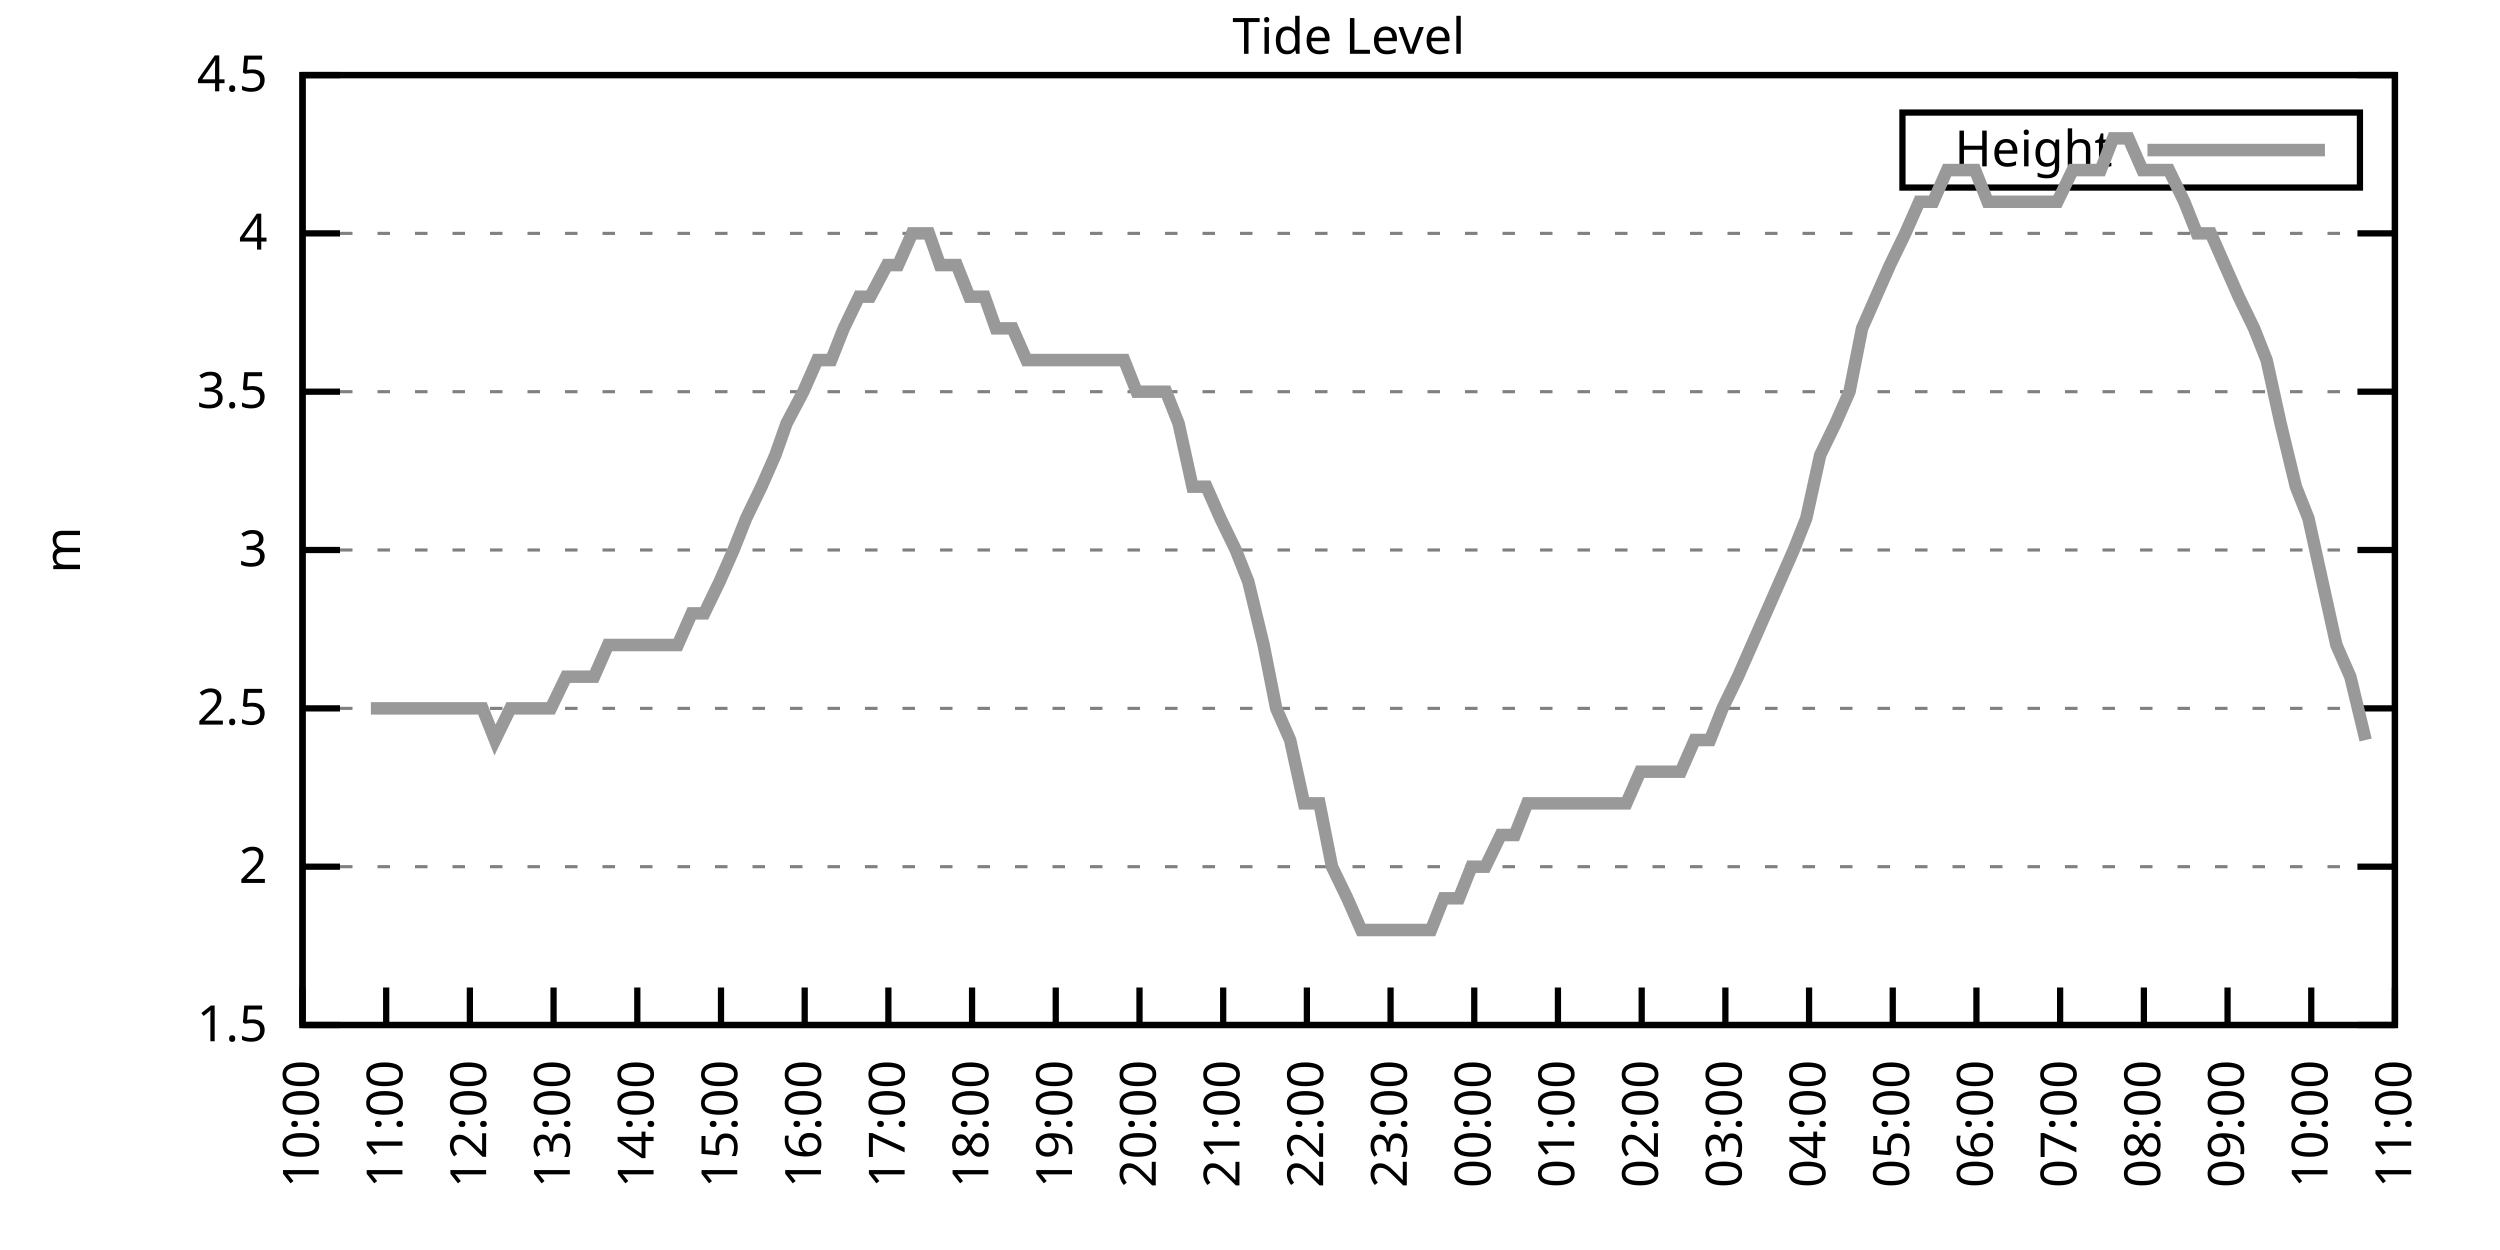
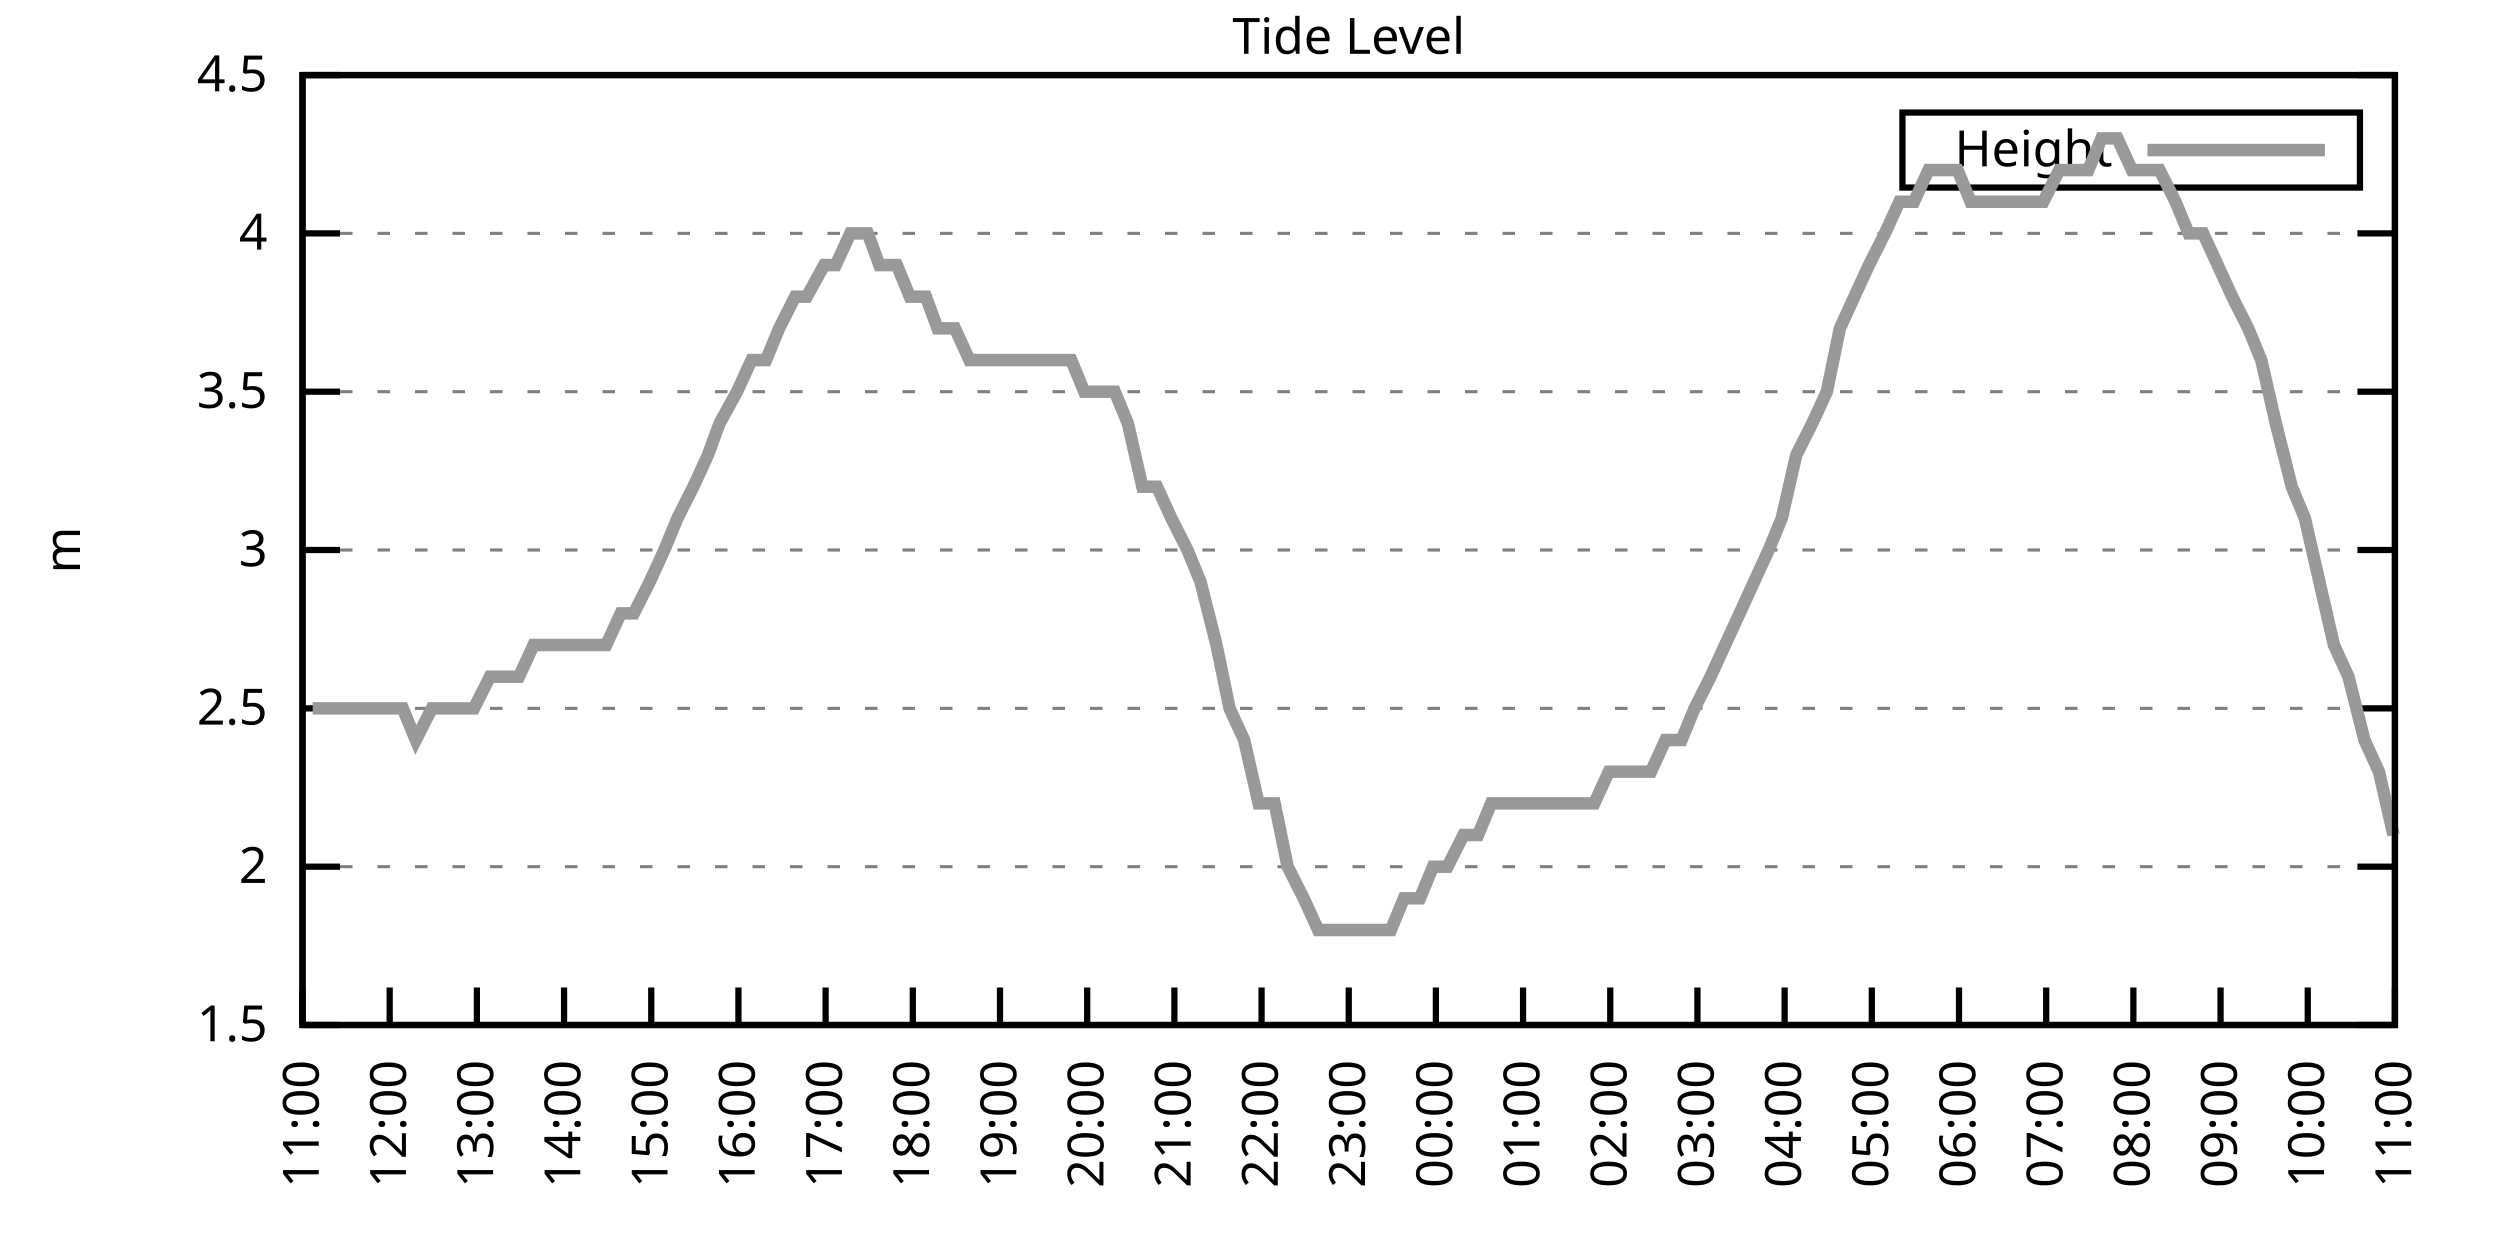
<svg xmlns="http://www.w3.org/2000/svg" xmlns:xlink="http://www.w3.org/1999/xlink" width="400" height="200" viewBox="0 0 400 200">
  <g id="gnuplot_canvas">
    <rect x="0" y="0" width="400" height="200" fill="none" />
    <defs>
      <circle id="gpDot" r="0.5" stroke-width="0.5" stroke="currentColor" />
      <path id="gpPt0" stroke-width="0.333" stroke="currentColor" d="M-1,0 h2 M0,-1 v2" />
      <path id="gpPt1" stroke-width="0.333" stroke="currentColor" d="M-1,-1 L1,1 M1,-1 L-1,1" />
      <path id="gpPt2" stroke-width="0.333" stroke="currentColor" d="M-1,0 L1,0 M0,-1 L0,1 M-1,-1 L1,1 M-1,1 L1,-1" />
      <rect id="gpPt3" stroke-width="0.333" stroke="currentColor" x="-1" y="-1" width="2" height="2" />
      <rect id="gpPt4" stroke-width="0.333" stroke="currentColor" fill="currentColor" x="-1" y="-1" width="2" height="2" />
      <circle id="gpPt5" stroke-width="0.333" stroke="currentColor" cx="0" cy="0" r="1" />
      <use xlink:href="#gpPt5" id="gpPt6" fill="currentColor" stroke="none" />
      <path id="gpPt7" stroke-width="0.333" stroke="currentColor" d="M0,-1.33 L-1.33,0.67 L1.33,0.67 z" />
      <use xlink:href="#gpPt7" id="gpPt8" fill="currentColor" stroke="none" />
      <use xlink:href="#gpPt7" id="gpPt9" stroke="currentColor" transform="rotate(180)" />
      <use xlink:href="#gpPt9" id="gpPt10" fill="currentColor" stroke="none" />
      <use xlink:href="#gpPt3" id="gpPt11" stroke="currentColor" transform="rotate(45)" />
      <use xlink:href="#gpPt11" id="gpPt12" fill="currentColor" stroke="none" />
      <path id="gpPt13" stroke-width="0.333" stroke="currentColor" d="M0,1.330 L1.265,0.411 L0.782,-1.067 L-0.782,-1.076 L-1.265,0.411 z" />
      <use xlink:href="#gpPt13" id="gpPt14" fill="currentColor" stroke="none" />
      <filter id="textbox" filterUnits="objectBoundingBox" x="0" y="0" height="1" width="1">
        <feFlood flood-color="white" flood-opacity="1" result="bgnd" />
        <feComposite in="SourceGraphic" in2="bgnd" operator="atop" />
      </filter>
      <filter id="greybox" filterUnits="objectBoundingBox" x="0" y="0" height="1" width="1">
        <feFlood flood-color="lightgrey" flood-opacity="1" result="grey" />
        <feComposite in="SourceGraphic" in2="grey" operator="atop" />
      </filter>
    </defs>
    <g fill="none" color="white" stroke="currentColor" stroke-width="1.00" stroke-linecap="butt" stroke-linejoin="miter">
</g>
    <g fill="none" color="black" stroke="currentColor" stroke-width="1.00" stroke-linecap="butt" stroke-linejoin="miter">
      <g stroke="none" shape-rendering="crispEdges">
        <polygon fill="rgb(255, 255, 255)" points="48.40,164.00 383.18,164.00 383.18,12.02 48.40,12.02 " />
      </g>
    </g>
    <g fill="none" color="black" stroke="currentColor" stroke-width="1.00" stroke-linecap="butt" stroke-linejoin="miter">
</g>
    <g fill="none" color="black" stroke="black" stroke-width="0.50" stroke-linecap="butt" stroke-linejoin="miter">
</g>
    <g fill="none" color="gray" stroke="currentColor" stroke-width="0.50" stroke-linecap="butt" stroke-linejoin="miter">
      <path stroke="gray" stroke-dasharray="2,4" class="gridline" d="M48.40,164.00 L383.19,164.00  " />
    </g>
    <g fill="none" color="gray" stroke="gray" stroke-width="1.00" stroke-linecap="butt" stroke-linejoin="miter">
</g>
    <g fill="none" color="black" stroke="currentColor" stroke-width="1.00" stroke-linecap="butt" stroke-linejoin="miter">
      <path stroke="black" d="M48.40,164.00 L54.40,164.00 M383.19,164.00 L377.19,164.00  " />
      <g transform="translate(42.80,166.60)" stroke="none" fill="black" font-family="Sans" font-size="8.00" text-anchor="end">
        <text>
          <tspan font-family="Sans"> 1.5</tspan>
        </text>
      </g>
    </g>
    <g fill="none" color="black" stroke="currentColor" stroke-width="1.00" stroke-linecap="butt" stroke-linejoin="miter">
</g>
    <g fill="none" color="black" stroke="black" stroke-width="0.50" stroke-linecap="butt" stroke-linejoin="miter">
</g>
    <g fill="none" color="gray" stroke="currentColor" stroke-width="0.50" stroke-linecap="butt" stroke-linejoin="miter">
      <path stroke="gray" stroke-dasharray="2,4" class="gridline" d="M48.40,138.67 L383.19,138.67  " />
    </g>
    <g fill="none" color="gray" stroke="gray" stroke-width="1.00" stroke-linecap="butt" stroke-linejoin="miter">
</g>
    <g fill="none" color="black" stroke="currentColor" stroke-width="1.00" stroke-linecap="butt" stroke-linejoin="miter">
      <path stroke="black" d="M48.40,138.67 L54.40,138.67 M383.19,138.67 L377.19,138.67  " />
      <g transform="translate(42.80,141.27)" stroke="none" fill="black" font-family="Sans" font-size="8.00" text-anchor="end">
        <text>
          <tspan font-family="Sans"> 2</tspan>
        </text>
      </g>
    </g>
    <g fill="none" color="black" stroke="currentColor" stroke-width="1.00" stroke-linecap="butt" stroke-linejoin="miter">
</g>
    <g fill="none" color="black" stroke="black" stroke-width="0.50" stroke-linecap="butt" stroke-linejoin="miter">
</g>
    <g fill="none" color="gray" stroke="currentColor" stroke-width="0.50" stroke-linecap="butt" stroke-linejoin="miter">
      <path stroke="gray" stroke-dasharray="2,4" class="gridline" d="M48.40,113.34 L383.19,113.34  " />
    </g>
    <g fill="none" color="gray" stroke="gray" stroke-width="1.00" stroke-linecap="butt" stroke-linejoin="miter">
</g>
    <g fill="none" color="black" stroke="currentColor" stroke-width="1.00" stroke-linecap="butt" stroke-linejoin="miter">
      <path stroke="black" d="M48.40,113.34 L54.40,113.34 M383.19,113.34 L377.19,113.34  " />
      <g transform="translate(42.80,115.94)" stroke="none" fill="black" font-family="Sans" font-size="8.00" text-anchor="end">
        <text>
          <tspan font-family="Sans"> 2.5</tspan>
        </text>
      </g>
    </g>
    <g fill="none" color="black" stroke="currentColor" stroke-width="1.00" stroke-linecap="butt" stroke-linejoin="miter">
</g>
    <g fill="none" color="black" stroke="black" stroke-width="0.50" stroke-linecap="butt" stroke-linejoin="miter">
</g>
    <g fill="none" color="gray" stroke="currentColor" stroke-width="0.50" stroke-linecap="butt" stroke-linejoin="miter">
      <path stroke="gray" stroke-dasharray="2,4" class="gridline" d="M48.40,88.00 L383.19,88.00  " />
    </g>
    <g fill="none" color="gray" stroke="gray" stroke-width="1.00" stroke-linecap="butt" stroke-linejoin="miter">
</g>
    <g fill="none" color="black" stroke="currentColor" stroke-width="1.00" stroke-linecap="butt" stroke-linejoin="miter">
      <path stroke="black" d="M48.40,88.00 L54.40,88.00 M383.19,88.00 L377.19,88.00  " />
      <g transform="translate(42.80,90.60)" stroke="none" fill="black" font-family="Sans" font-size="8.00" text-anchor="end">
        <text>
          <tspan font-family="Sans"> 3</tspan>
        </text>
      </g>
    </g>
    <g fill="none" color="black" stroke="currentColor" stroke-width="1.00" stroke-linecap="butt" stroke-linejoin="miter">
</g>
    <g fill="none" color="black" stroke="black" stroke-width="0.50" stroke-linecap="butt" stroke-linejoin="miter">
</g>
    <g fill="none" color="gray" stroke="currentColor" stroke-width="0.50" stroke-linecap="butt" stroke-linejoin="miter">
      <path stroke="gray" stroke-dasharray="2,4" class="gridline" d="M48.40,62.67 L383.19,62.67  " />
    </g>
    <g fill="none" color="gray" stroke="gray" stroke-width="1.00" stroke-linecap="butt" stroke-linejoin="miter">
</g>
    <g fill="none" color="black" stroke="currentColor" stroke-width="1.00" stroke-linecap="butt" stroke-linejoin="miter">
      <path stroke="black" d="M48.40,62.67 L54.40,62.67 M383.19,62.67 L377.19,62.67  " />
      <g transform="translate(42.80,65.27)" stroke="none" fill="black" font-family="Sans" font-size="8.00" text-anchor="end">
        <text>
          <tspan font-family="Sans"> 3.5</tspan>
        </text>
      </g>
    </g>
    <g fill="none" color="black" stroke="currentColor" stroke-width="1.00" stroke-linecap="butt" stroke-linejoin="miter">
</g>
    <g fill="none" color="black" stroke="black" stroke-width="0.50" stroke-linecap="butt" stroke-linejoin="miter">
</g>
    <g fill="none" color="gray" stroke="currentColor" stroke-width="0.50" stroke-linecap="butt" stroke-linejoin="miter">
      <path stroke="gray" stroke-dasharray="2,4" class="gridline" d="M48.40,37.34 L383.19,37.34  " />
    </g>
    <g fill="none" color="gray" stroke="gray" stroke-width="1.00" stroke-linecap="butt" stroke-linejoin="miter">
</g>
    <g fill="none" color="black" stroke="currentColor" stroke-width="1.00" stroke-linecap="butt" stroke-linejoin="miter">
      <path stroke="black" d="M48.40,37.34 L54.40,37.34 M383.19,37.34 L377.19,37.34  " />
      <g transform="translate(42.80,39.94)" stroke="none" fill="black" font-family="Sans" font-size="8.00" text-anchor="end">
        <text>
          <tspan font-family="Sans"> 4</tspan>
        </text>
      </g>
    </g>
    <g fill="none" color="black" stroke="currentColor" stroke-width="1.00" stroke-linecap="butt" stroke-linejoin="miter">
</g>
    <g fill="none" color="black" stroke="black" stroke-width="0.50" stroke-linecap="butt" stroke-linejoin="miter">
</g>
    <g fill="none" color="gray" stroke="currentColor" stroke-width="0.50" stroke-linecap="butt" stroke-linejoin="miter">
      <path stroke="gray" stroke-dasharray="2,4" class="gridline" d="M48.40,12.01 L383.19,12.01  " />
    </g>
    <g fill="none" color="gray" stroke="gray" stroke-width="1.00" stroke-linecap="butt" stroke-linejoin="miter">
</g>
    <g fill="none" color="black" stroke="currentColor" stroke-width="1.00" stroke-linecap="butt" stroke-linejoin="miter">
      <path stroke="black" d="M48.40,12.01 L54.40,12.01 M383.19,12.01 L377.19,12.01  " />
      <g transform="translate(42.80,14.61)" stroke="none" fill="black" font-family="Sans" font-size="8.00" text-anchor="end">
        <text>
          <tspan font-family="Sans"> 4.5</tspan>
        </text>
      </g>
    </g>
    <g fill="none" color="black" stroke="currentColor" stroke-width="1.00" stroke-linecap="butt" stroke-linejoin="miter">
      <path stroke="black" d="M48.40,164.00 L48.40,158.00  " />
      <g transform="translate(51.00,169.60) rotate(270.00)" stroke="none" fill="black" font-family="Sans" font-size="8.00" text-anchor="end">
        <text>
-           <tspan font-family="Sans">10:00</tspan>
-         </text>
-       </g>
-     </g>
-     <g fill="none" color="black" stroke="currentColor" stroke-width="1.00" stroke-linecap="butt" stroke-linejoin="miter">
-       <path stroke="black" d="M61.79,164.00 L61.79,158.00  " />
-       <g transform="translate(64.39,169.60) rotate(270.00)" stroke="none" fill="black" font-family="Sans" font-size="8.00" text-anchor="end">
-         <text>
          <tspan font-family="Sans">11:00</tspan>
        </text>
      </g>
    </g>
    <g fill="none" color="black" stroke="currentColor" stroke-width="1.00" stroke-linecap="butt" stroke-linejoin="miter">
-       <path stroke="black" d="M75.18,164.00 L75.18,158.00  " />
-       <g transform="translate(77.78,169.60) rotate(270.00)" stroke="none" fill="black" font-family="Sans" font-size="8.00" text-anchor="end">
+       <path stroke="black" d="M62.35,164.00 L62.35,158.00  " />
+       <g transform="translate(64.95,169.60) rotate(270.00)" stroke="none" fill="black" font-family="Sans" font-size="8.00" text-anchor="end">
        <text>
          <tspan font-family="Sans">12:00</tspan>
        </text>
      </g>
    </g>
    <g fill="none" color="black" stroke="currentColor" stroke-width="1.00" stroke-linecap="butt" stroke-linejoin="miter">
-       <path stroke="black" d="M88.57,164.00 L88.57,158.00  " />
-       <g transform="translate(91.17,169.60) rotate(270.00)" stroke="none" fill="black" font-family="Sans" font-size="8.00" text-anchor="end">
+       <path stroke="black" d="M76.30,164.00 L76.30,158.00  " />
+       <g transform="translate(78.90,169.60) rotate(270.00)" stroke="none" fill="black" font-family="Sans" font-size="8.00" text-anchor="end">
        <text>
          <tspan font-family="Sans">13:00</tspan>
        </text>
      </g>
    </g>
    <g fill="none" color="black" stroke="currentColor" stroke-width="1.00" stroke-linecap="butt" stroke-linejoin="miter">
-       <path stroke="black" d="M101.97,164.00 L101.97,158.00  " />
-       <g transform="translate(104.57,169.60) rotate(270.00)" stroke="none" fill="black" font-family="Sans" font-size="8.00" text-anchor="end">
+       <path stroke="black" d="M90.25,164.00 L90.25,158.00  " />
+       <g transform="translate(92.85,169.60) rotate(270.00)" stroke="none" fill="black" font-family="Sans" font-size="8.00" text-anchor="end">
        <text>
          <tspan font-family="Sans">14:00</tspan>
        </text>
      </g>
    </g>
    <g fill="none" color="black" stroke="currentColor" stroke-width="1.00" stroke-linecap="butt" stroke-linejoin="miter">
-       <path stroke="black" d="M115.36,164.00 L115.36,158.00  " />
-       <g transform="translate(117.96,169.60) rotate(270.00)" stroke="none" fill="black" font-family="Sans" font-size="8.00" text-anchor="end">
+       <path stroke="black" d="M104.20,164.00 L104.20,158.00  " />
+       <g transform="translate(106.80,169.60) rotate(270.00)" stroke="none" fill="black" font-family="Sans" font-size="8.00" text-anchor="end">
        <text>
          <tspan font-family="Sans">15:00</tspan>
        </text>
      </g>
    </g>
    <g fill="none" color="black" stroke="currentColor" stroke-width="1.00" stroke-linecap="butt" stroke-linejoin="miter">
-       <path stroke="black" d="M128.75,164.00 L128.75,158.00  " />
-       <g transform="translate(131.35,169.60) rotate(270.00)" stroke="none" fill="black" font-family="Sans" font-size="8.00" text-anchor="end">
+       <path stroke="black" d="M118.15,164.00 L118.15,158.00  " />
+       <g transform="translate(120.75,169.60) rotate(270.00)" stroke="none" fill="black" font-family="Sans" font-size="8.00" text-anchor="end">
        <text>
          <tspan font-family="Sans">16:00</tspan>
        </text>
      </g>
    </g>
    <g fill="none" color="black" stroke="currentColor" stroke-width="1.00" stroke-linecap="butt" stroke-linejoin="miter">
-       <path stroke="black" d="M142.14,164.00 L142.14,158.00  " />
-       <g transform="translate(144.74,169.60) rotate(270.00)" stroke="none" fill="black" font-family="Sans" font-size="8.00" text-anchor="end">
+       <path stroke="black" d="M132.10,164.00 L132.10,158.00  " />
+       <g transform="translate(134.70,169.60) rotate(270.00)" stroke="none" fill="black" font-family="Sans" font-size="8.00" text-anchor="end">
        <text>
          <tspan font-family="Sans">17:00</tspan>
        </text>
      </g>
    </g>
    <g fill="none" color="black" stroke="currentColor" stroke-width="1.00" stroke-linecap="butt" stroke-linejoin="miter">
-       <path stroke="black" d="M155.53,164.00 L155.53,158.00  " />
-       <g transform="translate(158.13,169.60) rotate(270.00)" stroke="none" fill="black" font-family="Sans" font-size="8.00" text-anchor="end">
+       <path stroke="black" d="M146.05,164.00 L146.05,158.00  " />
+       <g transform="translate(148.65,169.60) rotate(270.00)" stroke="none" fill="black" font-family="Sans" font-size="8.00" text-anchor="end">
        <text>
          <tspan font-family="Sans">18:00</tspan>
        </text>
      </g>
    </g>
    <g fill="none" color="black" stroke="currentColor" stroke-width="1.00" stroke-linecap="butt" stroke-linejoin="miter">
-       <path stroke="black" d="M168.92,164.00 L168.92,158.00  " />
-       <g transform="translate(171.52,169.60) rotate(270.00)" stroke="none" fill="black" font-family="Sans" font-size="8.00" text-anchor="end">
+       <path stroke="black" d="M160.00,164.00 L160.00,158.00  " />
+       <g transform="translate(162.60,169.60) rotate(270.00)" stroke="none" fill="black" font-family="Sans" font-size="8.00" text-anchor="end">
        <text>
          <tspan font-family="Sans">19:00</tspan>
        </text>
      </g>
    </g>
    <g fill="none" color="black" stroke="currentColor" stroke-width="1.00" stroke-linecap="butt" stroke-linejoin="miter">
-       <path stroke="black" d="M182.32,164.00 L182.32,158.00  " />
-       <g transform="translate(184.92,169.60) rotate(270.00)" stroke="none" fill="black" font-family="Sans" font-size="8.00" text-anchor="end">
+       <path stroke="black" d="M173.95,164.00 L173.95,158.00  " />
+       <g transform="translate(176.55,169.60) rotate(270.00)" stroke="none" fill="black" font-family="Sans" font-size="8.00" text-anchor="end">
        <text>
          <tspan font-family="Sans">20:00</tspan>
        </text>
      </g>
    </g>
    <g fill="none" color="black" stroke="currentColor" stroke-width="1.00" stroke-linecap="butt" stroke-linejoin="miter">
-       <path stroke="black" d="M195.71,164.00 L195.71,158.00  " />
-       <g transform="translate(198.31,169.60) rotate(270.00)" stroke="none" fill="black" font-family="Sans" font-size="8.00" text-anchor="end">
+       <path stroke="black" d="M187.90,164.00 L187.90,158.00  " />
+       <g transform="translate(190.50,169.60) rotate(270.00)" stroke="none" fill="black" font-family="Sans" font-size="8.00" text-anchor="end">
        <text>
          <tspan font-family="Sans">21:00</tspan>
        </text>
      </g>
    </g>
    <g fill="none" color="black" stroke="currentColor" stroke-width="1.00" stroke-linecap="butt" stroke-linejoin="miter">
-       <path stroke="black" d="M209.10,164.00 L209.10,158.00  " />
-       <g transform="translate(211.70,169.60) rotate(270.00)" stroke="none" fill="black" font-family="Sans" font-size="8.00" text-anchor="end">
+       <path stroke="black" d="M201.85,164.00 L201.85,158.00  " />
+       <g transform="translate(204.45,169.60) rotate(270.00)" stroke="none" fill="black" font-family="Sans" font-size="8.00" text-anchor="end">
        <text>
          <tspan font-family="Sans">22:00</tspan>
        </text>
      </g>
    </g>
    <g fill="none" color="black" stroke="currentColor" stroke-width="1.00" stroke-linecap="butt" stroke-linejoin="miter">
-       <path stroke="black" d="M222.49,164.00 L222.49,158.00  " />
-       <g transform="translate(225.09,169.60) rotate(270.00)" stroke="none" fill="black" font-family="Sans" font-size="8.00" text-anchor="end">
+       <path stroke="black" d="M215.80,164.00 L215.80,158.00  " />
+       <g transform="translate(218.40,169.60) rotate(270.00)" stroke="none" fill="black" font-family="Sans" font-size="8.00" text-anchor="end">
        <text>
          <tspan font-family="Sans">23:00</tspan>
        </text>
      </g>
    </g>
    <g fill="none" color="black" stroke="currentColor" stroke-width="1.00" stroke-linecap="butt" stroke-linejoin="miter">
-       <path stroke="black" d="M235.88,164.00 L235.88,158.00  " />
-       <g transform="translate(238.48,169.60) rotate(270.00)" stroke="none" fill="black" font-family="Sans" font-size="8.00" text-anchor="end">
+       <path stroke="black" d="M229.74,164.00 L229.74,158.00  " />
+       <g transform="translate(232.34,169.60) rotate(270.00)" stroke="none" fill="black" font-family="Sans" font-size="8.00" text-anchor="end">
        <text>
          <tspan font-family="Sans">00:00</tspan>
        </text>
      </g>
    </g>
    <g fill="none" color="black" stroke="currentColor" stroke-width="1.00" stroke-linecap="butt" stroke-linejoin="miter">
-       <path stroke="black" d="M249.27,164.00 L249.27,158.00  " />
-       <g transform="translate(251.87,169.60) rotate(270.00)" stroke="none" fill="black" font-family="Sans" font-size="8.00" text-anchor="end">
+       <path stroke="black" d="M243.69,164.00 L243.69,158.00  " />
+       <g transform="translate(246.29,169.60) rotate(270.00)" stroke="none" fill="black" font-family="Sans" font-size="8.00" text-anchor="end">
        <text>
          <tspan font-family="Sans">01:00</tspan>
        </text>
      </g>
    </g>
    <g fill="none" color="black" stroke="currentColor" stroke-width="1.00" stroke-linecap="butt" stroke-linejoin="miter">
-       <path stroke="black" d="M262.67,164.00 L262.67,158.00  " />
-       <g transform="translate(265.27,169.60) rotate(270.00)" stroke="none" fill="black" font-family="Sans" font-size="8.00" text-anchor="end">
+       <path stroke="black" d="M257.64,164.00 L257.64,158.00  " />
+       <g transform="translate(260.24,169.60) rotate(270.00)" stroke="none" fill="black" font-family="Sans" font-size="8.00" text-anchor="end">
        <text>
          <tspan font-family="Sans">02:00</tspan>
        </text>
      </g>
    </g>
    <g fill="none" color="black" stroke="currentColor" stroke-width="1.00" stroke-linecap="butt" stroke-linejoin="miter">
-       <path stroke="black" d="M276.06,164.00 L276.06,158.00  " />
-       <g transform="translate(278.66,169.60) rotate(270.00)" stroke="none" fill="black" font-family="Sans" font-size="8.00" text-anchor="end">
+       <path stroke="black" d="M271.59,164.00 L271.59,158.00  " />
+       <g transform="translate(274.19,169.60) rotate(270.00)" stroke="none" fill="black" font-family="Sans" font-size="8.00" text-anchor="end">
        <text>
          <tspan font-family="Sans">03:00</tspan>
        </text>
      </g>
    </g>
    <g fill="none" color="black" stroke="currentColor" stroke-width="1.00" stroke-linecap="butt" stroke-linejoin="miter">
-       <path stroke="black" d="M289.45,164.00 L289.45,158.00  " />
-       <g transform="translate(292.05,169.60) rotate(270.00)" stroke="none" fill="black" font-family="Sans" font-size="8.00" text-anchor="end">
+       <path stroke="black" d="M285.54,164.00 L285.54,158.00  " />
+       <g transform="translate(288.14,169.60) rotate(270.00)" stroke="none" fill="black" font-family="Sans" font-size="8.00" text-anchor="end">
        <text>
          <tspan font-family="Sans">04:00</tspan>
        </text>
      </g>
    </g>
    <g fill="none" color="black" stroke="currentColor" stroke-width="1.00" stroke-linecap="butt" stroke-linejoin="miter">
-       <path stroke="black" d="M302.84,164.00 L302.84,158.00  " />
-       <g transform="translate(305.44,169.60) rotate(270.00)" stroke="none" fill="black" font-family="Sans" font-size="8.00" text-anchor="end">
+       <path stroke="black" d="M299.49,164.00 L299.49,158.00  " />
+       <g transform="translate(302.09,169.60) rotate(270.00)" stroke="none" fill="black" font-family="Sans" font-size="8.00" text-anchor="end">
        <text>
          <tspan font-family="Sans">05:00</tspan>
        </text>
      </g>
    </g>
    <g fill="none" color="black" stroke="currentColor" stroke-width="1.00" stroke-linecap="butt" stroke-linejoin="miter">
-       <path stroke="black" d="M316.23,164.00 L316.23,158.00  " />
-       <g transform="translate(318.83,169.60) rotate(270.00)" stroke="none" fill="black" font-family="Sans" font-size="8.00" text-anchor="end">
+       <path stroke="black" d="M313.44,164.00 L313.44,158.00  " />
+       <g transform="translate(316.04,169.60) rotate(270.00)" stroke="none" fill="black" font-family="Sans" font-size="8.00" text-anchor="end">
        <text>
          <tspan font-family="Sans">06:00</tspan>
        </text>
      </g>
    </g>
    <g fill="none" color="black" stroke="currentColor" stroke-width="1.00" stroke-linecap="butt" stroke-linejoin="miter">
-       <path stroke="black" d="M329.62,164.00 L329.62,158.00  " />
-       <g transform="translate(332.22,169.60) rotate(270.00)" stroke="none" fill="black" font-family="Sans" font-size="8.00" text-anchor="end">
+       <path stroke="black" d="M327.39,164.00 L327.39,158.00  " />
+       <g transform="translate(329.99,169.60) rotate(270.00)" stroke="none" fill="black" font-family="Sans" font-size="8.00" text-anchor="end">
        <text>
          <tspan font-family="Sans">07:00</tspan>
        </text>
      </g>
    </g>
    <g fill="none" color="black" stroke="currentColor" stroke-width="1.00" stroke-linecap="butt" stroke-linejoin="miter">
-       <path stroke="black" d="M343.02,164.00 L343.02,158.00  " />
-       <g transform="translate(345.62,169.60) rotate(270.00)" stroke="none" fill="black" font-family="Sans" font-size="8.00" text-anchor="end">
+       <path stroke="black" d="M341.34,164.00 L341.34,158.00  " />
+       <g transform="translate(343.94,169.60) rotate(270.00)" stroke="none" fill="black" font-family="Sans" font-size="8.00" text-anchor="end">
        <text>
          <tspan font-family="Sans">08:00</tspan>
        </text>
      </g>
    </g>
    <g fill="none" color="black" stroke="currentColor" stroke-width="1.00" stroke-linecap="butt" stroke-linejoin="miter">
-       <path stroke="black" d="M356.41,164.00 L356.41,158.00  " />
-       <g transform="translate(359.01,169.60) rotate(270.00)" stroke="none" fill="black" font-family="Sans" font-size="8.00" text-anchor="end">
+       <path stroke="black" d="M355.29,164.00 L355.29,158.00  " />
+       <g transform="translate(357.89,169.60) rotate(270.00)" stroke="none" fill="black" font-family="Sans" font-size="8.00" text-anchor="end">
        <text>
          <tspan font-family="Sans">09:00</tspan>
        </text>
      </g>
    </g>
    <g fill="none" color="black" stroke="currentColor" stroke-width="1.00" stroke-linecap="butt" stroke-linejoin="miter">
-       <path stroke="black" d="M369.80,164.00 L369.80,158.00  " />
-       <g transform="translate(372.40,169.60) rotate(270.00)" stroke="none" fill="black" font-family="Sans" font-size="8.00" text-anchor="end">
+       <path stroke="black" d="M369.24,164.00 L369.24,158.00  " />
+       <g transform="translate(371.84,169.60) rotate(270.00)" stroke="none" fill="black" font-family="Sans" font-size="8.00" text-anchor="end">
        <text>
          <tspan font-family="Sans">10:00</tspan>
        </text>
      </g>
    </g>
    <g fill="none" color="black" stroke="currentColor" stroke-width="1.00" stroke-linecap="butt" stroke-linejoin="miter">
      <path stroke="black" d="M383.19,164.00 L383.19,158.00  " />
      <g transform="translate(385.79,169.60) rotate(270.00)" stroke="none" fill="black" font-family="Sans" font-size="8.00" text-anchor="end">
        <text>
          <tspan font-family="Sans">11:00</tspan>
        </text>
      </g>
    </g>
    <g fill="none" color="black" stroke="currentColor" stroke-width="1.00" stroke-linecap="butt" stroke-linejoin="miter">
</g>
    <g fill="none" color="black" stroke="currentColor" stroke-width="1.00" stroke-linecap="butt" stroke-linejoin="miter">
      <path stroke="black" d="M48.40,12.01 L48.40,164.00 L383.19,164.00 L383.19,12.01 L48.40,12.01 Z  " />
    </g>
    <g fill="none" color="black" stroke="currentColor" stroke-width="1.00" stroke-linecap="butt" stroke-linejoin="miter">
</g>
    <g fill="none" color="black" stroke="currentColor" stroke-width="1.00" stroke-linecap="butt" stroke-linejoin="miter">
      <path stroke="black" d="M304.39,30.01 L304.39,18.01 L377.59,18.01 L377.59,30.01 L304.39,30.01 Z  " />
    </g>
    <g id="Tide_level_plot_1">
      <g fill="none" color="white" stroke="black" stroke-width="2.00" stroke-linecap="butt" stroke-linejoin="miter">
</g>
      <g fill="none" color="black" stroke="currentColor" stroke-width="2.00" stroke-linecap="butt" stroke-linejoin="miter">
        <g transform="translate(337.99,26.61)" stroke="none" fill="black" font-family="Sans" font-size="8.00" text-anchor="end">
          <text>
            <tspan font-family="Sans">Height</tspan>
          </text>
        </g>
      </g>
      <g fill="none" color="black" stroke="currentColor" stroke-width="2.00" stroke-linecap="butt" stroke-linejoin="miter">
-         <path stroke="rgb(153, 153, 153)" d="M343.59,24.01 L371.99,24.01 M59.34,113.34 L61.12,113.34 L63.35,113.34 L68.26,113.34 L70.27,113.34 L72.73,113.34   L74.96,113.34 L77.19,113.34 L79.20,118.40 L81.66,113.34 L83.89,113.34 L85.90,113.34 L88.13,113.34 L90.58,108.27   L92.59,108.27 L95.05,108.27 L97.28,103.20 L99.51,103.20 L101.52,103.20 L103.75,103.20 L106.21,103.20 L108.44,103.20   L110.67,98.14 L112.68,98.14 L115.13,93.07 L117.37,88.00 L119.38,82.94 L121.83,77.87 L124.06,72.81 L125.85,67.74   L128.53,62.67 L130.76,57.61 L132.99,57.61 L135.00,52.54 L137.45,47.47 L139.24,47.47 L141.92,42.41 L143.70,42.41   L145.94,37.34 L148.61,37.34 L150.40,42.41 L153.08,42.41 L155.09,47.47 L157.54,47.47 L159.33,52.54 L162.01,52.54   L164.24,57.61 L166.47,57.61 L168.70,57.61 L170.71,57.61 L172.94,57.61 L175.17,57.61 L177.63,57.61 L179.86,57.61   L181.87,62.67 L184.10,62.67 L186.56,62.67 L188.57,67.74 L190.80,77.87 L193.03,77.87 L195.26,82.94 L197.72,88.00   L199.73,93.07 L202.18,103.20 L204.19,113.34 L206.42,118.40 L208.65,128.54 L211.11,128.54 L213.12,138.67 L215.57,143.73   L217.80,148.80 L219.81,148.80 L222.27,148.80 L224.28,148.80 L226.73,148.80 L228.96,148.80 L230.97,143.73 L233.43,143.73   L235.44,138.67 L237.67,138.67 L240.12,133.60 L242.36,133.60 L244.36,128.54 L246.82,128.54 L248.83,128.54 L251.06,128.54   L253.29,128.54 L255.75,128.54 L257.98,128.54 L260.21,128.54 L262.44,123.47 L264.67,123.47 L266.68,123.47 L268.92,123.47   L271.15,118.40 L273.60,118.40 L275.61,113.34 L278.07,108.27 L280.30,103.20 L282.53,98.14 L284.76,93.07 L286.99,88.00   L289.00,82.94 L291.23,72.81 L293.69,67.74 L295.92,62.67 L297.93,52.54 L300.16,47.47 L302.39,42.41 L304.85,37.34   L307.08,32.28 L309.31,32.28 L311.54,27.21 L313.55,27.21 L316.01,27.21 L318.02,32.28 L320.25,32.28 L322.48,32.28   L324.71,32.28 L326.95,32.28 L329.18,32.28 L331.63,27.21 L333.86,27.21 L336.10,27.21 L338.10,22.14 L340.56,22.14   L342.79,27.21 L344.80,27.21 L347.03,27.21 L349.49,32.28 L351.50,37.34 L353.73,37.34 L355.96,42.41 L358.19,47.47   L360.65,52.54 L362.66,57.61 L364.89,67.74 L367.34,77.87 L369.35,82.94 L371.58,93.07 L373.82,103.20 L376.05,108.27   L378.50,118.40  " />
+         <path stroke="rgb(153, 153, 153)" d="M343.59,24.01 L371.99,24.01 M50.03,113.34 L55.14,113.34 L57.23,113.34 L59.79,113.34 L62.12,113.34 L64.44,113.34   L66.53,118.40 L69.09,113.34 L71.42,113.34 L73.51,113.34 L75.83,113.34 L78.39,108.27 L80.48,108.27 L83.04,108.27   L85.37,103.20 L87.69,103.20 L89.78,103.20 L92.11,103.20 L94.67,103.20 L96.99,103.20 L99.32,98.14 L101.41,98.14   L103.97,93.07 L106.29,88.00 L108.38,82.94 L110.94,77.87 L113.27,72.81 L115.13,67.74 L117.92,62.67 L120.24,57.61   L122.57,57.61 L124.66,52.54 L127.22,47.47 L129.08,47.47 L131.87,42.41 L133.72,42.41 L136.05,37.34 L138.84,37.34   L140.70,42.41 L143.49,42.41 L145.58,47.47 L148.14,47.47 L150.00,52.54 L152.79,52.54 L155.11,57.61 L157.44,57.61   L159.76,57.61 L161.86,57.61 L164.18,57.61 L166.51,57.61 L169.06,57.61 L171.39,57.61 L173.48,62.67 L175.81,62.67   L178.36,62.67 L180.46,67.74 L182.78,77.87 L185.11,77.87 L187.43,82.94 L189.99,88.00 L192.08,93.07 L194.64,103.20   L196.73,113.34 L199.06,118.40 L201.38,128.54 L203.94,128.54 L206.03,138.67 L208.59,143.73 L210.91,148.80 L213.01,148.80   L215.56,148.80 L217.65,148.80 L220.21,148.80 L222.54,148.80 L224.63,143.73 L227.19,143.73 L229.28,138.67 L231.60,138.67   L234.16,133.60 L236.49,133.60 L238.58,128.54 L241.14,128.54 L243.23,128.54 L245.55,128.54 L247.88,128.54 L250.44,128.54   L252.76,128.54 L255.09,128.54 L257.41,123.47 L259.74,123.47 L261.83,123.47 L264.15,123.47 L266.48,118.40 L269.04,118.40   L271.13,113.34 L273.69,108.27 L276.01,103.20 L278.34,98.14 L280.66,93.07 L282.99,88.00 L285.08,82.94 L287.40,72.81   L289.96,67.74 L292.29,62.67 L294.38,52.54 L296.70,47.47 L299.03,42.41 L301.58,37.34 L303.91,32.28 L306.23,32.28   L308.56,27.21 L310.65,27.21 L313.21,27.21 L315.30,32.28 L317.63,32.28 L319.95,32.28 L322.28,32.28 L324.60,32.28   L326.93,32.28 L329.48,27.21 L331.81,27.21 L334.13,27.21 L336.23,22.14 L338.78,22.14 L341.11,27.21 L343.20,27.21   L345.53,27.21 L348.08,32.28 L350.18,37.34 L352.50,37.34 L354.83,42.41 L357.15,47.47 L359.71,52.54 L361.80,57.61   L364.13,67.74 L366.68,77.87 L368.78,82.94 L371.10,93.07 L373.43,103.20 L375.75,108.27 L378.31,118.40 L380.63,123.47   L382.96,133.60  " />
      </g>
    </g>
    <g fill="none" color="black" stroke="currentColor" stroke-width="2.00" stroke-linecap="butt" stroke-linejoin="miter">
</g>
    <g fill="none" color="black" stroke="black" stroke-width="1.00" stroke-linecap="butt" stroke-linejoin="miter">
</g>
    <g fill="none" color="black" stroke="currentColor" stroke-width="1.00" stroke-linecap="butt" stroke-linejoin="miter">
      <path stroke="black" d="M48.40,12.01 L48.40,164.00 L383.19,164.00 L383.19,12.01 L48.40,12.01 Z  " />
      <g transform="translate(12.80,88.01) rotate(270.00)" stroke="none" fill="black" font-family="Sans" font-size="8.00" text-anchor="middle">
        <text>
          <tspan font-family="Sans">m</tspan>
        </text>
      </g>
    </g>
    <g fill="none" color="black" stroke="currentColor" stroke-width="1.00" stroke-linecap="butt" stroke-linejoin="miter">
</g>
    <g fill="none" color="black" stroke="currentColor" stroke-width="1.00" stroke-linecap="butt" stroke-linejoin="miter">
      <g transform="translate(215.79,8.61)" stroke="none" fill="black" font-family="Sans" font-size="8.00" text-anchor="middle">
        <text>
          <tspan font-family="Sans">Tide Level</tspan>
        </text>
      </g>
    </g>
    <g fill="none" color="black" stroke="currentColor" stroke-width="1.00" stroke-linecap="butt" stroke-linejoin="miter">
</g>
  </g>
</svg>
